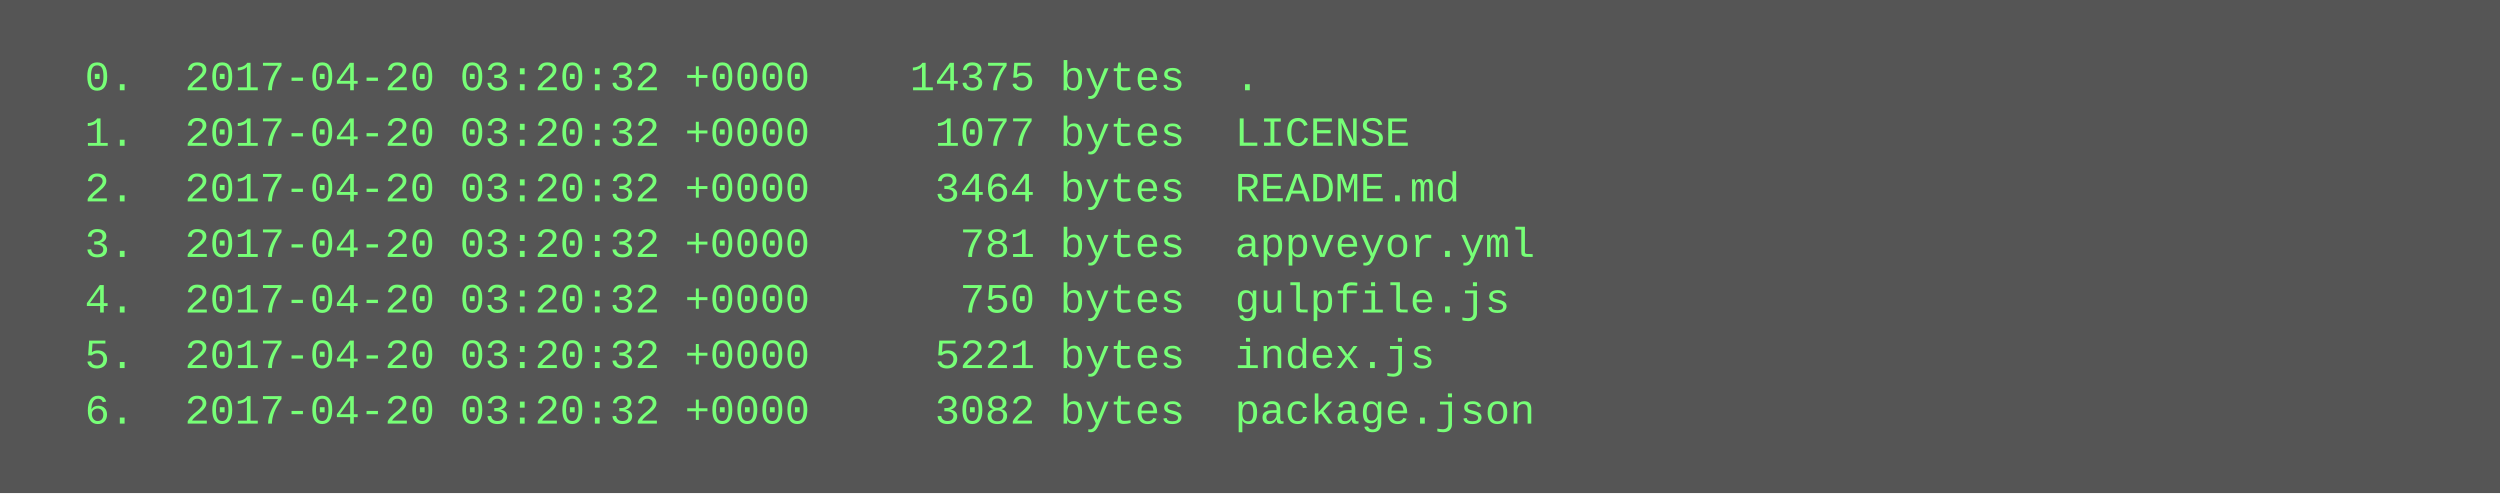
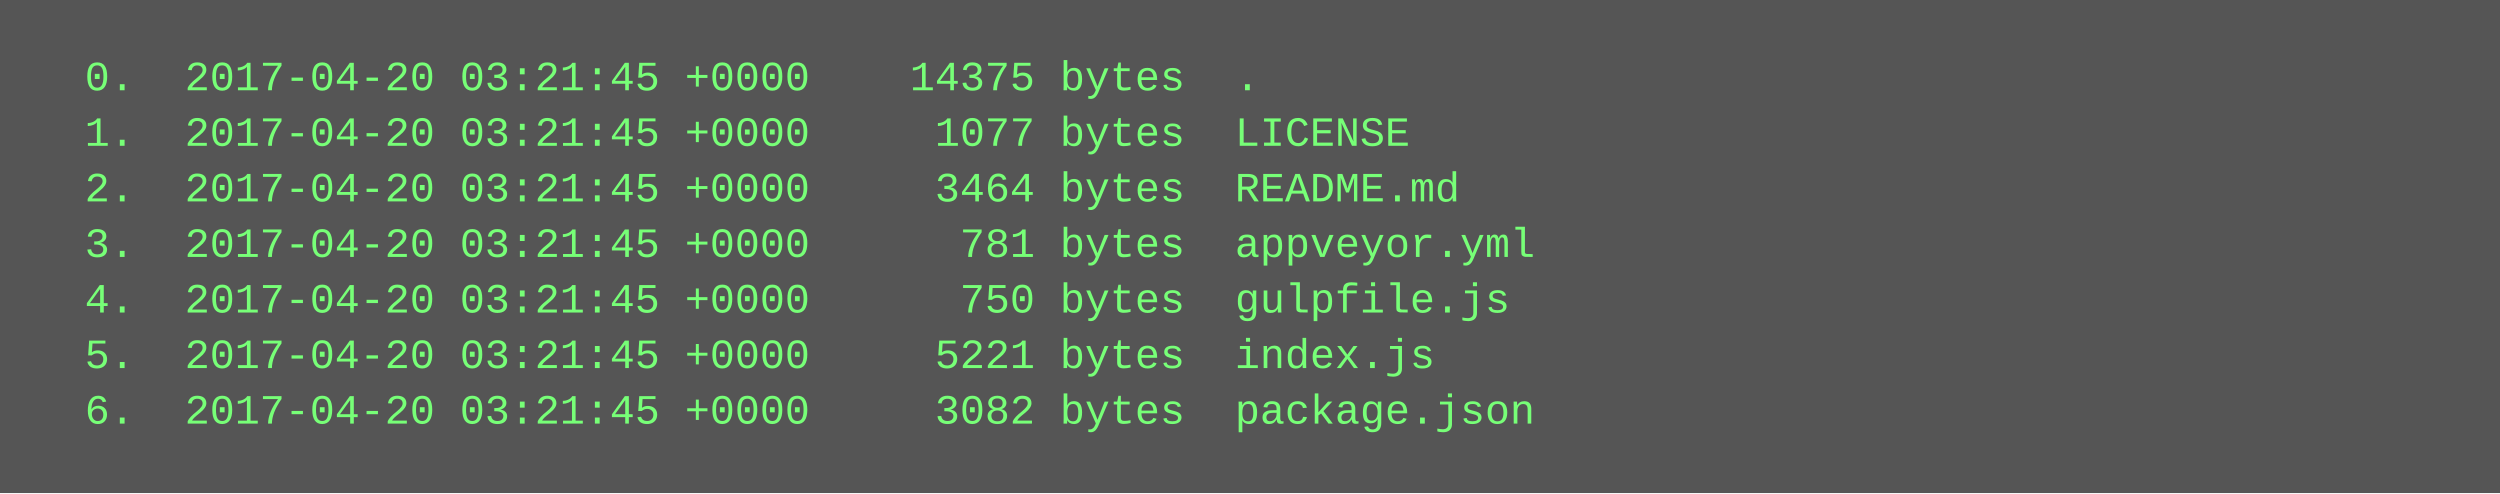
<svg xmlns="http://www.w3.org/2000/svg" height="142" width="720">
  <rect height="142" fill="#555" width="720" />
  <text fill="#7f7" font-family="Courier New" font-size="12" xml:space="preserve">
-     <tspan x="10" y="26">  0.  2017-04-20 03:20:32 +0000    14375 bytes  .</tspan>
-     <tspan x="10" y="42">  1.  2017-04-20 03:20:32 +0000     1077 bytes  LICENSE</tspan>
-     <tspan x="10" y="58">  2.  2017-04-20 03:20:32 +0000     3464 bytes  README.md</tspan>
-     <tspan x="10" y="74">  3.  2017-04-20 03:20:32 +0000      781 bytes  appveyor.yml</tspan>
-     <tspan x="10" y="90">  4.  2017-04-20 03:20:32 +0000      750 bytes  gulpfile.js</tspan>
-     <tspan x="10" y="106">  5.  2017-04-20 03:20:32 +0000     5221 bytes  index.js</tspan>
-     <tspan x="10" y="122">  6.  2017-04-20 03:20:32 +0000     3082 bytes  package.json</tspan>
+     <tspan x="10" y="26">  0.  2017-04-20 03:21:45 +0000    14375 bytes  .</tspan>
+     <tspan x="10" y="42">  1.  2017-04-20 03:21:45 +0000     1077 bytes  LICENSE</tspan>
+     <tspan x="10" y="58">  2.  2017-04-20 03:21:45 +0000     3464 bytes  README.md</tspan>
+     <tspan x="10" y="74">  3.  2017-04-20 03:21:45 +0000      781 bytes  appveyor.yml</tspan>
+     <tspan x="10" y="90">  4.  2017-04-20 03:21:45 +0000      750 bytes  gulpfile.js</tspan>
+     <tspan x="10" y="106">  5.  2017-04-20 03:21:45 +0000     5221 bytes  index.js</tspan>
+     <tspan x="10" y="122">  6.  2017-04-20 03:21:45 +0000     3082 bytes  package.json</tspan>
  </text>
</svg>
